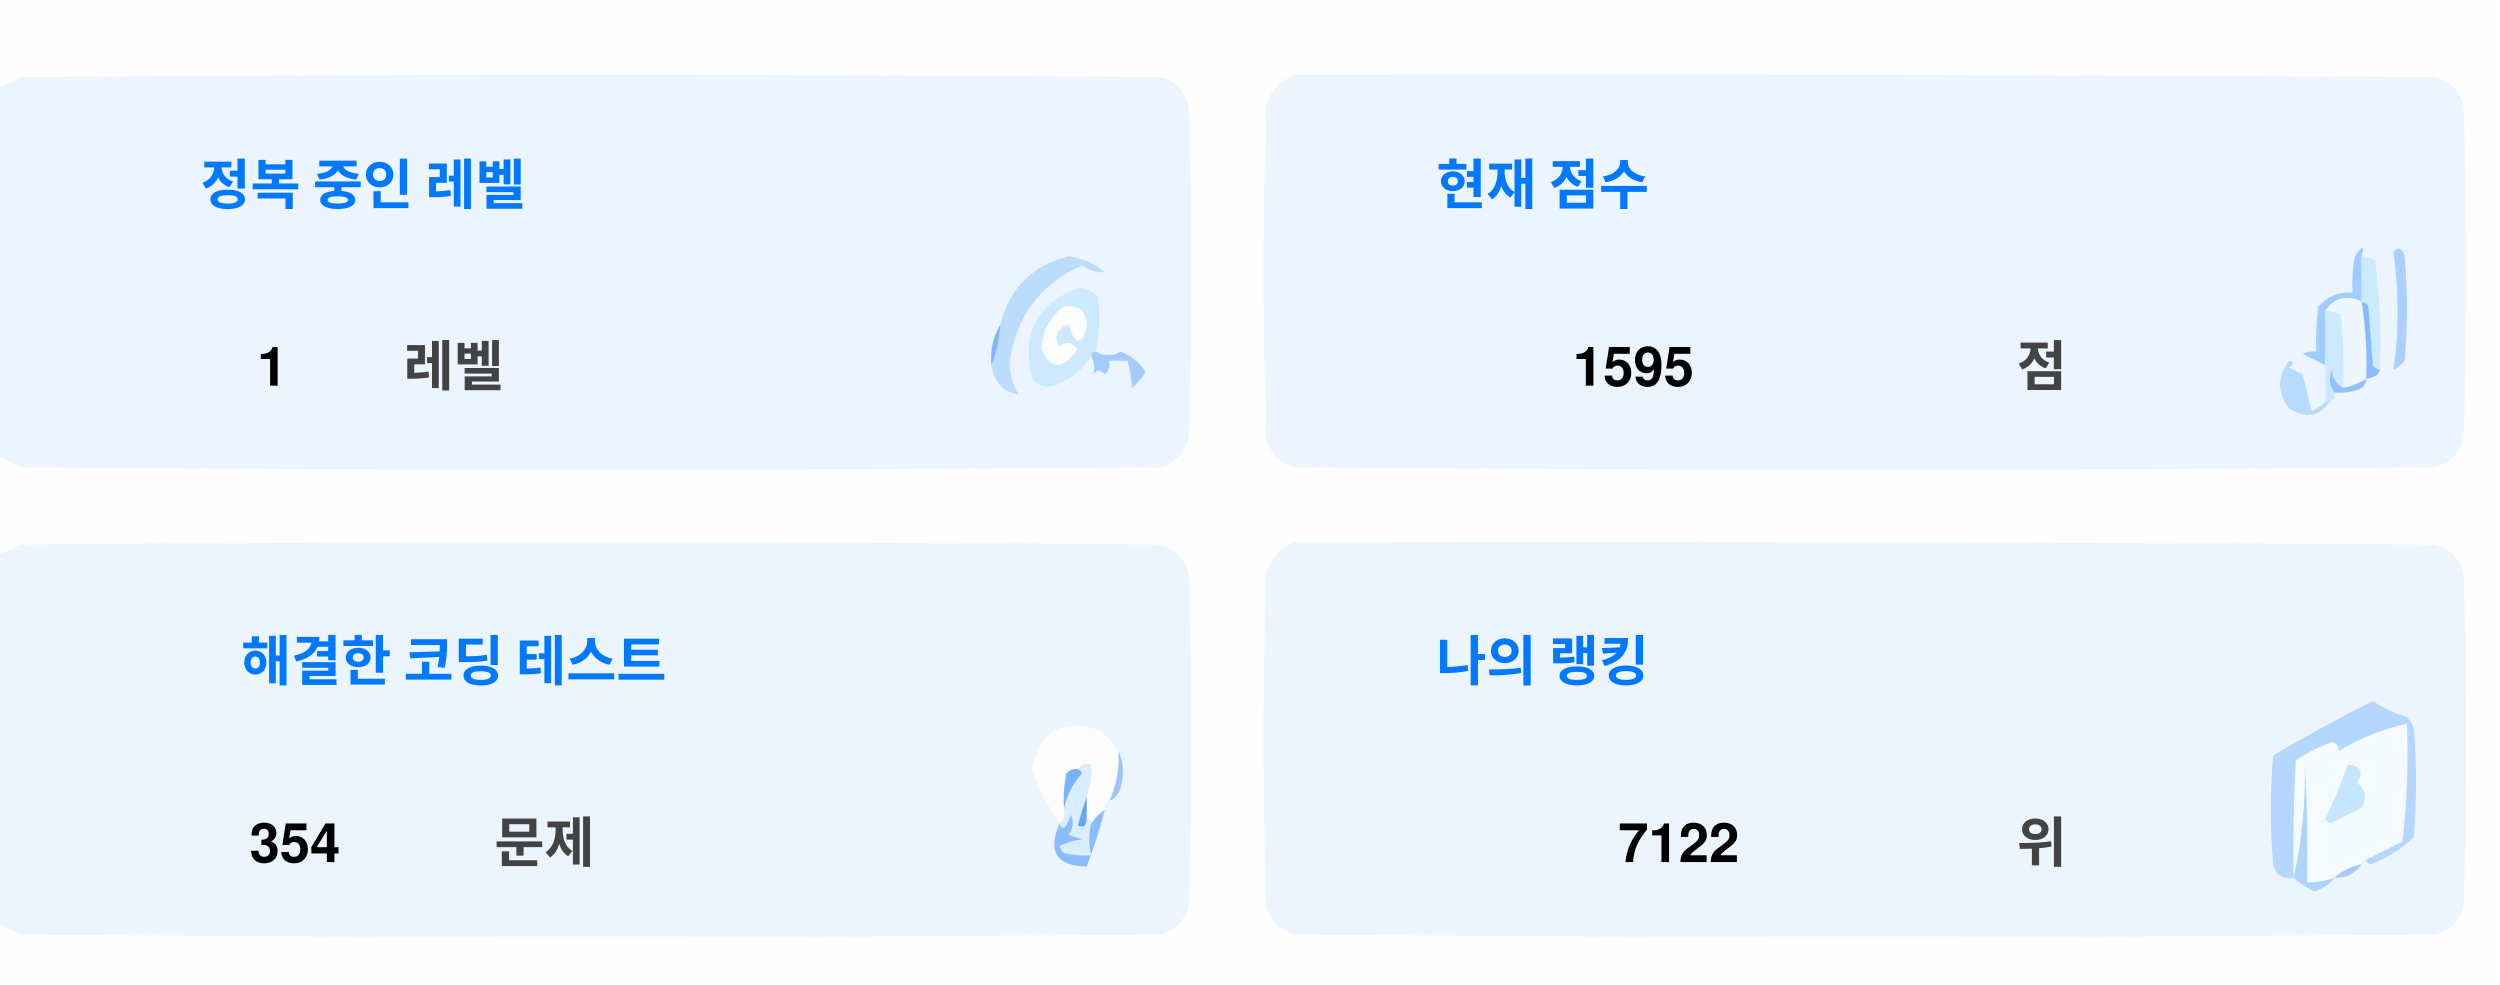
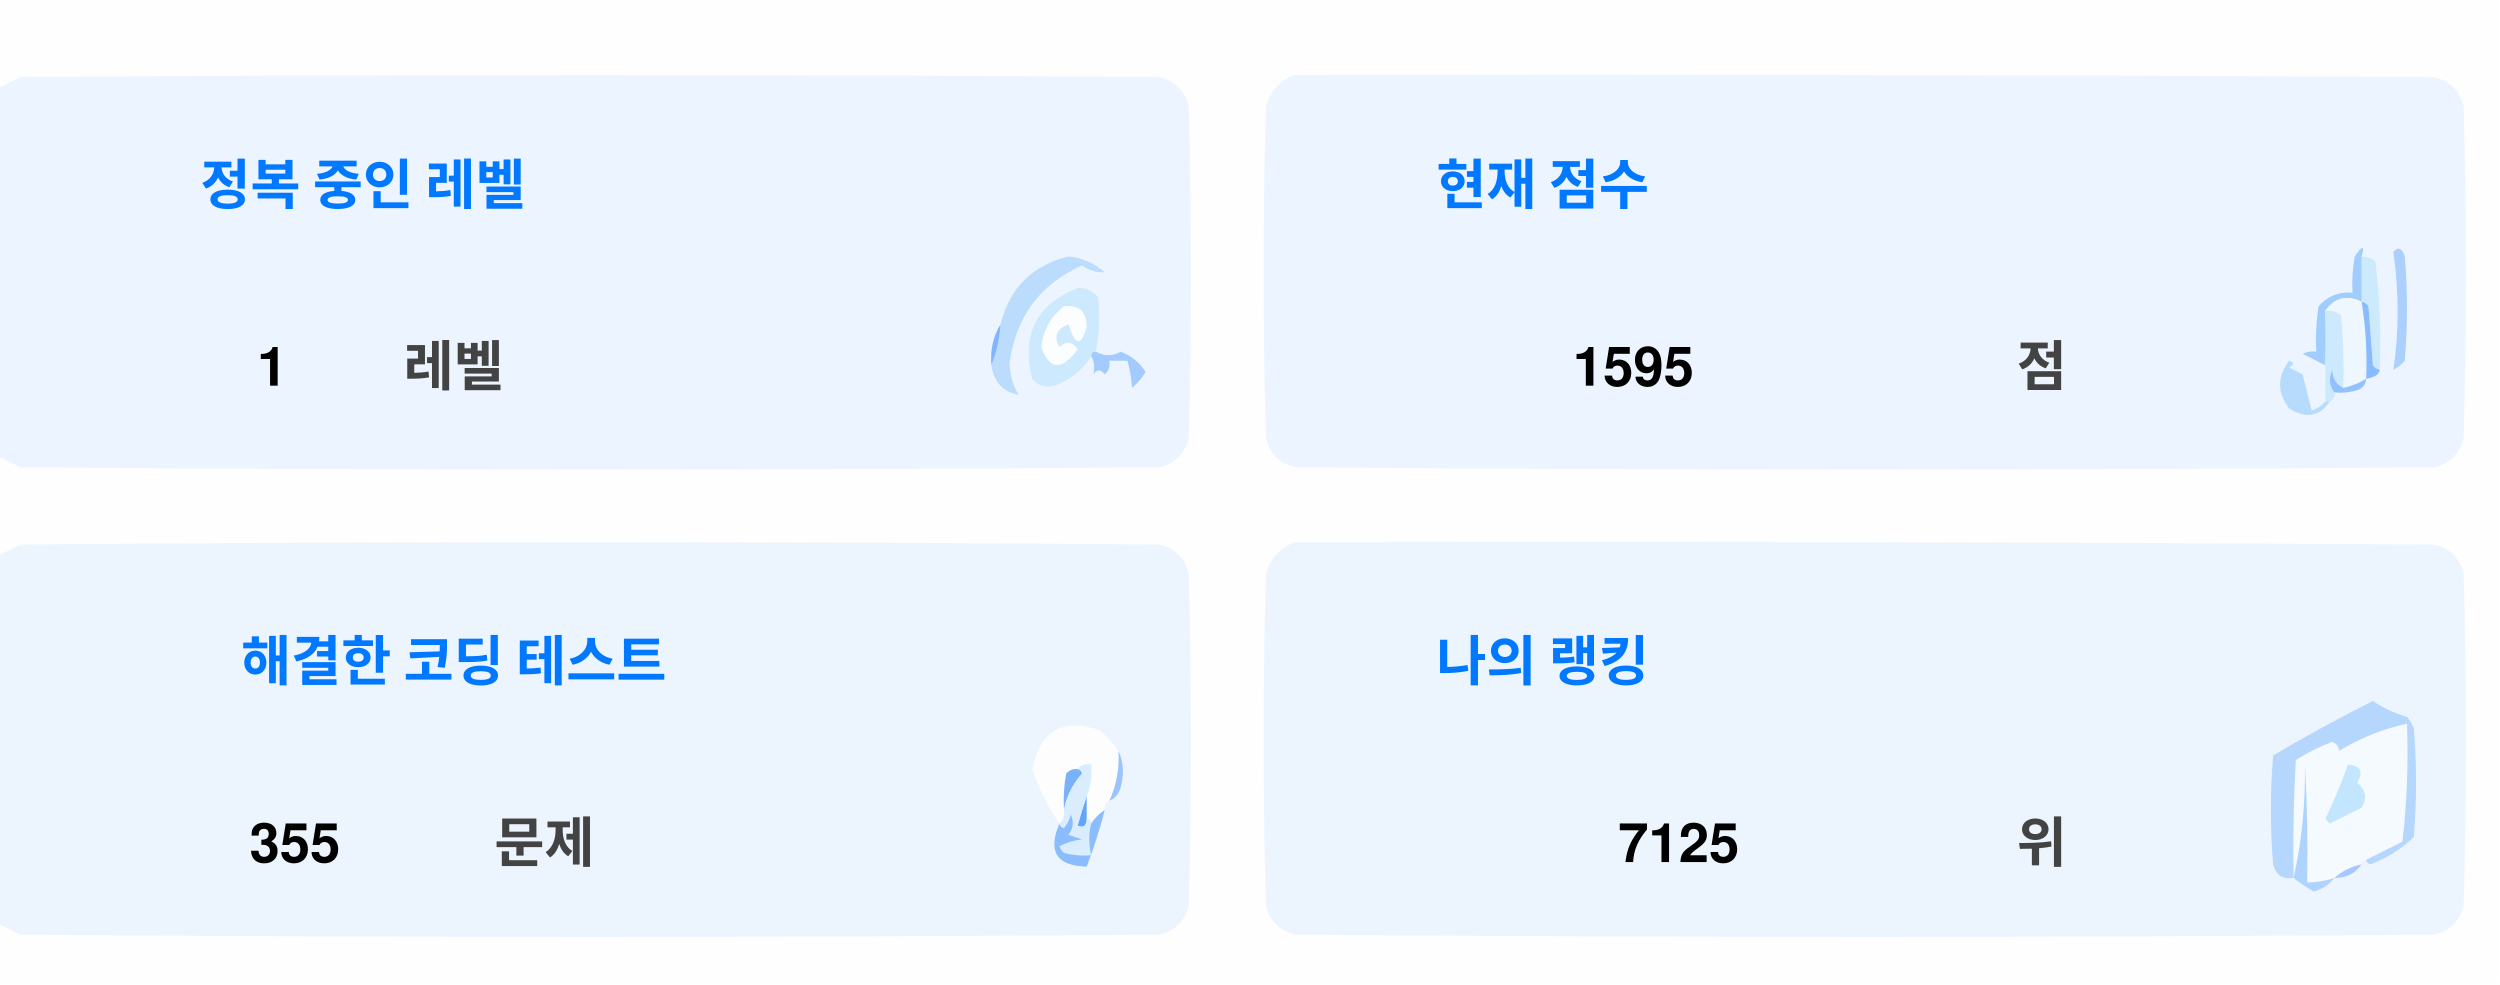
<svg xmlns="http://www.w3.org/2000/svg" version="1.1" width="551px" height="217px" style="shape-rendering:geometricPrecision; text-rendering:geometricPrecision; image-rendering:optimizeQuality; fill-rule:evenodd; clip-rule:evenodd">
  <style>.title {fill: #434343;font-size: 1rem;line-height: 1.5rem;font-weight: bold;font-family: -apple-system, BlinkMacSystemFont, Segoe UI, Helvetica, Arial, sans-serif, Apple Color Emoji, Segoe UI Emoji;}.desc {fill: #434343;font-size: 2.5rem;font-weight: bold;line-height: 1.5rem;font-family: -apple-system, BlinkMacSystemFont, Segoe UI, Helvetica, Arial, sans-serif, Apple Color Emoji, Segoe UI Emoji;}.desc-2 {fill: #434343;font-size: 1rem;font-weight: bold;line-height: 1.5rem;font-family: -apple-system, BlinkMacSystemFont, Segoe UI, Helvetica, Arial, sans-serif, Apple Color Emoji, Segoe UI Emoji;}.text, .desc {animation: twinkling 4s ease-in-out infinite;}@keyframes twinkling {40% { opacity: 1; }50% { opacity: 0.5; }60% { opacity: 1; }70% { opacity: 0.5; }80% { opacity: 1; }}</style>
  <g>
    <path style="opacity:1" fill="#fefefe" d="M -0.5,-0.5 C 183.167,-0.5 366.833,-0.5 550.5,-0.5C 550.5,71.833 550.5,144.167 550.5,216.5C 366.833,216.5 183.167,216.5 -0.5,216.5C -0.5,212.167 -0.5,207.833 -0.5,203.5C 1.14,204.32 2.807,205.153 4.5,206C 88.167,206.667 171.833,206.667 255.5,206C 259,205.167 261.167,203 262,199.5C 262.667,175.167 262.667,150.833 262,126.5C 261.167,123 259,120.833 255.5,120C 171.833,119.333 88.167,119.333 4.5,120C 2.807,120.847 1.14,121.68 -0.5,122.5C -0.5,115.167 -0.5,107.833 -0.5,100.5C 1.14,101.32 2.807,102.153 4.5,103C 88.167,103.667 171.833,103.667 255.5,103C 259,102.167 261.167,100 262,96.5C 262.667,72.167 262.667,47.833 262,23.5C 261.167,20 259,17.833 255.5,17C 171.833,16.333 88.167,16.333 4.5,17C 2.807,17.847 1.14,18.68 -0.5,19.5C -0.5,12.833 -0.5,6.167 -0.5,-0.5 Z" />
  </g>
  <g>
    <path style="opacity:1" fill="#ecf5ff" d="M -0.5,100.5 C -0.5,73.5 -0.5,46.5 -0.5,19.5C 1.14,18.68 2.807,17.847 4.5,17C 88.167,16.333 171.833,16.333 255.5,17C 259,17.833 261.167,20 262,23.5C 262.667,47.833 262.667,72.167 262,96.5C 261.167,100 259,102.167 255.5,103C 171.833,103.667 88.167,103.667 4.5,103C 2.807,102.153 1.14,101.32 -0.5,100.5 Z" />
  </g>
  <g>
    <path style="opacity:1" fill="#ecf5ff" d="M 285.5,16.5 C 369.167,16.333 452.834,16.5 536.5,17C 540,17.833 542.167,20 543,23.5C 543.667,47.833 543.667,72.167 543,96.5C 542.167,100 540,102.167 536.5,103C 452.833,103.667 369.167,103.667 285.5,103C 282,102.167 279.833,100 279,96.5C 278.333,72.167 278.333,47.833 279,23.5C 280.018,19.985 282.185,17.652 285.5,16.5 Z" />
  </g>
  <g>
    <path style="opacity:1" fill="#cdeafd" d="M 520.5,56.5 C 521.583,56.539 522.583,56.873 523.5,57.5C 524.498,65.472 524.831,73.472 524.5,81.5C 523.883,81.389 523.383,81.056 523,80.5C 522.667,76.167 522.333,71.833 522,67.5C 521.617,66.944 521.117,66.611 520.5,66.5C 520.5,63.167 520.5,59.833 520.5,56.5 Z" />
  </g>
  <g>
    <path style="opacity:1" fill="#abcfff" d="M 527.5,55.5 C 528.566,54.308 529.399,54.641 530,56.5C 530.667,64.167 530.667,71.833 530,79.5C 529.311,80.357 528.478,81.023 527.5,81.5C 528.758,73.08 528.758,64.414 527.5,55.5 Z" />
  </g>
  <g>
    <path style="opacity:1" fill="#bbdcfd" d="M 218.5,80.5 C 219.657,77.727 220.324,74.727 220.5,71.5C 222.49,63.51 227.49,58.51 235.5,56.5C 238.528,56.847 241.194,58.014 243.5,60C 241.744,60.141 240.078,59.641 238.5,58.5C 229.247,62.607 223.914,69.773 222.5,80C 222.565,82.526 223.232,84.859 224.5,87C 221.07,86.397 219.07,84.231 218.5,80.5 Z" />
  </g>
  <g>
    <path style="opacity:1" fill="#cde9fd" d="M 241.5,77.5 C 240.833,77.5 240.5,77.833 240.5,78.5C 238.628,81.529 235.961,83.695 232.5,85C 230.536,85.624 228.869,85.124 227.5,83.5C 225.021,73.791 228.354,67.124 237.5,63.5C 239.374,63.39 240.874,64.056 242,65.5C 242.497,69.524 242.331,73.524 241.5,77.5 Z" />
  </g>
  <g>
    <path style="opacity:1" fill="#fcfdfe" d="M 234.5,67.5 C 237.826,67.162 239.493,68.662 239.5,72C 238.334,76.434 237,76.267 235.5,71.5C 232.832,72.515 232.166,74.182 233.5,76.5C 235.017,75.089 236.351,75.256 237.5,77C 234.006,81.771 231.34,81.605 229.5,76.5C 229.904,72.771 231.571,69.771 234.5,67.5 Z" />
  </g>
  <g>
    <path style="opacity:1" fill="#a1ccfe" d="M 520.5,56.5 C 520.5,59.833 520.5,63.167 520.5,66.5C 517.238,64.922 514.572,65.589 512.5,68.5C 512.617,72.81 512.617,76.81 512.5,80.5C 510.86,79.68 509.193,78.847 507.5,78C 508.448,77.517 509.448,77.35 510.5,77.5C 510.335,74.15 510.502,70.817 511,67.5C 512.995,65.253 515.495,64.253 518.5,64.5C 518.336,61.813 518.503,59.146 519,56.5C 520.731,53.969 521.231,53.969 520.5,56.5 Z" />
  </g>
  <g>
    <path style="opacity:1" fill="#cde9fd" d="M 512.5,68.5 C 513.822,68.33 514.989,68.663 516,69.5C 516.499,74.823 516.666,80.156 516.5,85.5C 514.955,84.77 514.122,83.437 514,81.5C 513.22,83.387 513.387,85.054 514.5,86.5C 514.672,87.492 514.338,88.158 513.5,88.5C 513.167,88.5 512.833,88.5 512.5,88.5C 512.5,85.833 512.5,83.167 512.5,80.5C 512.617,76.81 512.617,72.81 512.5,68.5 Z" />
  </g>
  <g>
    <path style="opacity:1" fill="#eef6fe" d="M 520.5,66.5 C 521.407,72.106 521.74,77.773 521.5,83.5C 519.95,84.441 518.284,85.108 516.5,85.5C 516.666,80.156 516.499,74.823 516,69.5C 514.989,68.663 513.822,68.33 512.5,68.5C 514.572,65.589 517.238,64.922 520.5,66.5 Z" />
  </g>
  <g>
    <path style="opacity:1" fill="#88bcff" d="M 520.5,66.5 C 521.117,66.611 521.617,66.944 522,67.5C 522.333,71.833 522.667,76.167 523,80.5C 523.383,81.056 523.883,81.389 524.5,81.5C 524.445,82.469 523.445,83.136 521.5,83.5C 521.74,77.773 521.407,72.106 520.5,66.5 Z" />
  </g>
  <g>
    <path style="opacity:1" fill="#82b5fe" d="M 220.5,71.5 C 220.324,74.727 219.657,77.727 218.5,80.5C 218.215,77.171 218.882,74.171 220.5,71.5 Z" />
  </g>
  <g>
    <path style="opacity:1" fill="#a3cbfe" d="M 240.5,78.5 C 240.5,77.833 240.833,77.5 241.5,77.5C 243.391,78.536 245.224,78.536 247,77.5C 249.391,78.429 251.225,79.929 252.5,82C 251.681,83.319 250.681,84.486 249.5,85.5C 249.409,83.777 249.075,81.777 248.5,79.5C 247.167,79.5 245.833,79.5 244.5,79.5C 244.719,80.675 244.386,81.675 243.5,82.5C 242.575,81.359 241.741,81.359 241,82.5C 241.331,80.981 241.164,79.648 240.5,78.5 Z" />
  </g>
  <g>
    <path style="opacity:1" fill="#b7dbfd" d="M 512.5,88.5 C 512.833,88.5 513.167,88.5 513.5,88.5C 511.199,91.857 508.199,92.357 504.5,90C 501.872,86.535 501.872,83.035 504.5,79.5C 505.696,79.846 505.696,80.346 504.5,81C 505.5,81.5 506.5,82 507.5,82.5C 508.167,85.167 508.833,87.833 509.5,90.5C 510.739,90.058 511.739,89.391 512.5,88.5 Z" />
  </g>
  <g>
    <path style="opacity:1" fill="#92c1fe" d="M 516.5,85.5 C 518.284,85.108 519.95,84.441 521.5,83.5C 521.423,84.75 520.756,85.583 519.5,86C 517.866,86.493 516.199,86.66 514.5,86.5C 513.387,85.054 513.22,83.387 514,81.5C 514.122,83.437 514.955,84.77 516.5,85.5 Z" />
  </g>
  <g>
    <path style="opacity:1" fill="#ecf5fe" d="M -0.5,203.5 C -0.5,176.5 -0.5,149.5 -0.5,122.5C 1.14,121.68 2.807,120.847 4.5,120C 88.167,119.333 171.833,119.333 255.5,120C 259,120.833 261.167,123 262,126.5C 262.667,150.833 262.667,175.167 262,199.5C 261.167,203 259,205.167 255.5,206C 171.833,206.667 88.167,206.667 4.5,206C 2.807,205.153 1.14,204.32 -0.5,203.5 Z" />
  </g>
  <g>
    <path style="opacity:1" fill="#ecf5fe" d="M 285.5,119.5 C 369.167,119.333 452.834,119.5 536.5,120C 540,120.833 542.167,123 543,126.5C 543.667,150.833 543.667,175.167 543,199.5C 542.167,203 540,205.167 536.5,206C 452.833,206.667 369.167,206.667 285.5,206C 282,205.167 279.833,203 279,199.5C 278.333,175.167 278.333,150.833 279,126.5C 280.018,122.985 282.185,120.652 285.5,119.5 Z" />
  </g>
  <g>
    <path style="opacity:1" fill="#fdfdfe" d="M 246.5,165.5 C 246.758,169.367 246.092,173.034 244.5,176.5C 243.662,176.842 243.328,177.508 243.5,178.5C 242.272,179.306 241.272,180.306 240.5,181.5C 240.5,180.833 240.167,180.5 239.5,180.5C 239.5,178.833 239.5,177.167 239.5,175.5C 240.369,173.283 240.702,170.95 240.5,168.5C 239.209,168.263 238.209,168.596 237.5,169.5C 236.504,169.414 235.671,169.748 235,170.5C 234.503,173.146 234.336,175.813 234.5,178.5C 234.737,179.791 234.404,180.791 233.5,181.5C 230.986,177.806 228.986,173.806 227.5,169.5C 229.309,160.957 234.309,158.124 242.5,161C 244.07,162.397 245.404,163.897 246.5,165.5 Z" />
  </g>
  <g>
    <path style="opacity:1" fill="#f5faff" d="M 521.5,189.5 C 520.833,189.5 520.5,189.833 520.5,190.5C 518.181,190.992 516.181,191.992 514.5,193.5C 512.565,194.15 510.565,194.483 508.5,194.5C 508.666,185.827 508.5,177.16 508,168.5C 508.141,177.227 507.308,185.56 505.5,193.5C 505.334,184.827 505.5,176.16 506,167.5C 508.527,165.903 511.194,164.57 514,163.5C 515.011,163.892 515.511,164.559 515.5,165.5C 520.21,162.641 525.21,160.641 530.5,159.5C 530.831,168.192 530.498,176.859 529.5,185.5C 526.807,186.847 524.14,188.18 521.5,189.5 Z" />
  </g>
  <g>
    <path style="opacity:1" fill="#b6d7fd" d="M 521.5,189.5 C 524.14,188.18 526.807,186.847 529.5,185.5C 530.498,176.859 530.831,168.192 530.5,159.5C 525.21,160.641 520.21,162.641 515.5,165.5C 515.511,164.559 515.011,163.892 514,163.5C 511.194,164.57 508.527,165.903 506,167.5C 505.5,176.16 505.334,184.827 505.5,193.5C 503.089,193.863 501.589,192.863 501,190.5C 500.333,182.5 500.333,174.5 501,166.5C 508.173,162.246 515.507,158.246 523,154.5C 525.304,156.068 527.804,157.235 530.5,158C 531.126,158.75 531.626,159.584 532,160.5C 532.667,168.5 532.667,176.5 532,184.5C 529.292,187.111 526.125,189.111 522.5,190.5C 521.893,190.376 521.56,190.043 521.5,189.5 Z" />
  </g>
  <g>
    <path style="opacity:1" fill="#c3e5fe" d="M 517.5,168.5 C 520.317,168.801 520.984,170.134 519.5,172.5C 521.439,174.122 521.772,175.956 520.5,178C 518.167,179.167 515.833,180.333 513.5,181.5C 513.167,181.167 512.833,180.833 512.5,180.5C 514.414,176.515 516.081,172.515 517.5,168.5 Z" />
  </g>
  <g>
    <path style="opacity:1" fill="#7ab1fc" d="M 237.5,169.5 C 238.043,169.56 238.376,169.893 238.5,170.5C 236.395,172.836 235.062,175.503 234.5,178.5C 234.336,175.813 234.503,173.146 235,170.5C 235.671,169.748 236.504,169.414 237.5,169.5 Z" />
  </g>
  <g>
    <path style="opacity:1" fill="#afd3ff" d="M 514.5,193.5 C 513.378,194.947 511.878,195.947 510,196.5C 508.348,195.601 506.848,194.601 505.5,193.5C 507.308,185.56 508.141,177.227 508,168.5C 508.5,177.16 508.666,185.827 508.5,194.5C 510.565,194.483 512.565,194.15 514.5,193.5 Z" />
  </g>
  <g>
    <path style="opacity:1" fill="#9cc3fd" d="M 246.5,165.5 C 247.634,167.966 247.801,170.633 247,173.5C 246.623,174.942 245.79,175.942 244.5,176.5C 246.092,173.034 246.758,169.367 246.5,165.5 Z" />
  </g>
  <g>
    <path style="opacity:1" fill="#62a6fc" d="M 239.5,175.5 C 239.5,177.167 239.5,178.833 239.5,180.5C 239.483,182.028 238.816,182.528 237.5,182C 238.117,179.723 238.784,177.556 239.5,175.5 Z" />
  </g>
  <g>
    <path style="opacity:1" fill="#daedfe" d="M 237.5,169.5 C 238.209,168.596 239.209,168.263 240.5,168.5C 240.702,170.95 240.369,173.283 239.5,175.5C 238.784,177.556 238.117,179.723 237.5,182C 238.816,182.528 239.483,182.028 239.5,180.5C 240.167,180.5 240.5,180.833 240.5,181.5C 239.918,183.669 239.918,186.002 240.5,188.5C 238.473,188.662 236.473,188.495 234.5,188C 234.043,187.586 233.709,187.086 233.5,186.5C 235.078,185.702 236.744,185.202 238.5,185C 237.5,184.667 236.5,184.333 235.5,184C 236.554,182.612 236.72,181.112 236,179.5C 235.751,180.624 235.251,181.624 234.5,182.5C 233.893,182.376 233.56,182.043 233.5,181.5C 234.404,180.791 234.737,179.791 234.5,178.5C 235.062,175.503 236.395,172.836 238.5,170.5C 238.376,169.893 238.043,169.56 237.5,169.5 Z" />
  </g>
  <g>
    <path style="opacity:1" fill="#8bbcfd" d="M 243.5,178.5 C 242.395,182.803 241.062,186.969 239.5,191C 232.857,190.847 230.857,187.68 233.5,181.5C 233.56,182.043 233.893,182.376 234.5,182.5C 235.251,181.624 235.751,180.624 236,179.5C 236.72,181.112 236.554,182.612 235.5,184C 236.5,184.333 237.5,184.667 238.5,185C 236.744,185.202 235.078,185.702 233.5,186.5C 233.709,187.086 234.043,187.586 234.5,188C 236.473,188.495 238.473,188.662 240.5,188.5C 239.918,186.002 239.918,183.669 240.5,181.5C 241.272,180.306 242.272,179.306 243.5,178.5 Z" />
  </g>
  <g>
    <path style="opacity:1" fill="#a4c8ff" d="M 520.5,190.5 C 519.089,192.539 517.089,193.539 514.5,193.5C 516.181,191.992 518.181,190.992 520.5,190.5 Z" />
  </g>
  <text text-anchor="middle" x="80" y="45" class="title" style="fill:#0078ff;" stroke="#none" stroke-width="1">정복 중인 레벨</text>
  <text text-anchor="middle" x="60" y="85" class="desc" style="fill:#000000;" stroke="#none" stroke-width="1">1</text>
  <text text-anchor="middle" x="100" y="85" class="desc-2" style="fill:#434343;" stroke="#none" stroke-width="1">레벨</text>
  <text text-anchor="middle" x="340" y="45" class="title" style="fill:#0078ff;" stroke="#none" stroke-width="1">현재 점수</text>
  <text text-anchor="middle" x="360" y="85" class="desc" style="fill:#000000;" stroke="#none" stroke-width="1">1595</text>
  <text text-anchor="middle" x="450" y="85" class="desc-2" style="fill:#434343;" stroke="#none" stroke-width="1">점</text>
  <text text-anchor="middle" x="100" y="150" class="title" style="fill:#0078ff;" stroke="#none" stroke-width="1">해결한 코딩 테스트</text>
-   <text text-anchor="middle" x="65" y="190" class="desc" style="fill:#000000;" stroke="#none" stroke-width="1">354</text>
+   <text text-anchor="middle" x="65" y="190" class="desc" style="fill:#000000;" stroke="#none" stroke-width="1">355</text>
  <text text-anchor="middle" x="120" y="190" class="desc-2" style="fill:#434343;" stroke="#none" stroke-width="1">문제</text>
  <text text-anchor="middle" x="340" y="150" class="title" style="fill:#0078ff;" stroke="#none" stroke-width="1">나의 랭킹</text>
-   <text text-anchor="middle" x="370" y="190" class="desc" style="fill:#000000;" stroke="#none" stroke-width="1">7122</text>
+   <text text-anchor="middle" x="370" y="190" class="desc" style="fill:#000000;" stroke="#none" stroke-width="1">7125</text>
  <text text-anchor="middle" x="450" y="190" class="desc-2" style="fill:#434343;" stroke="#none" stroke-width="1">위</text>
</svg>
